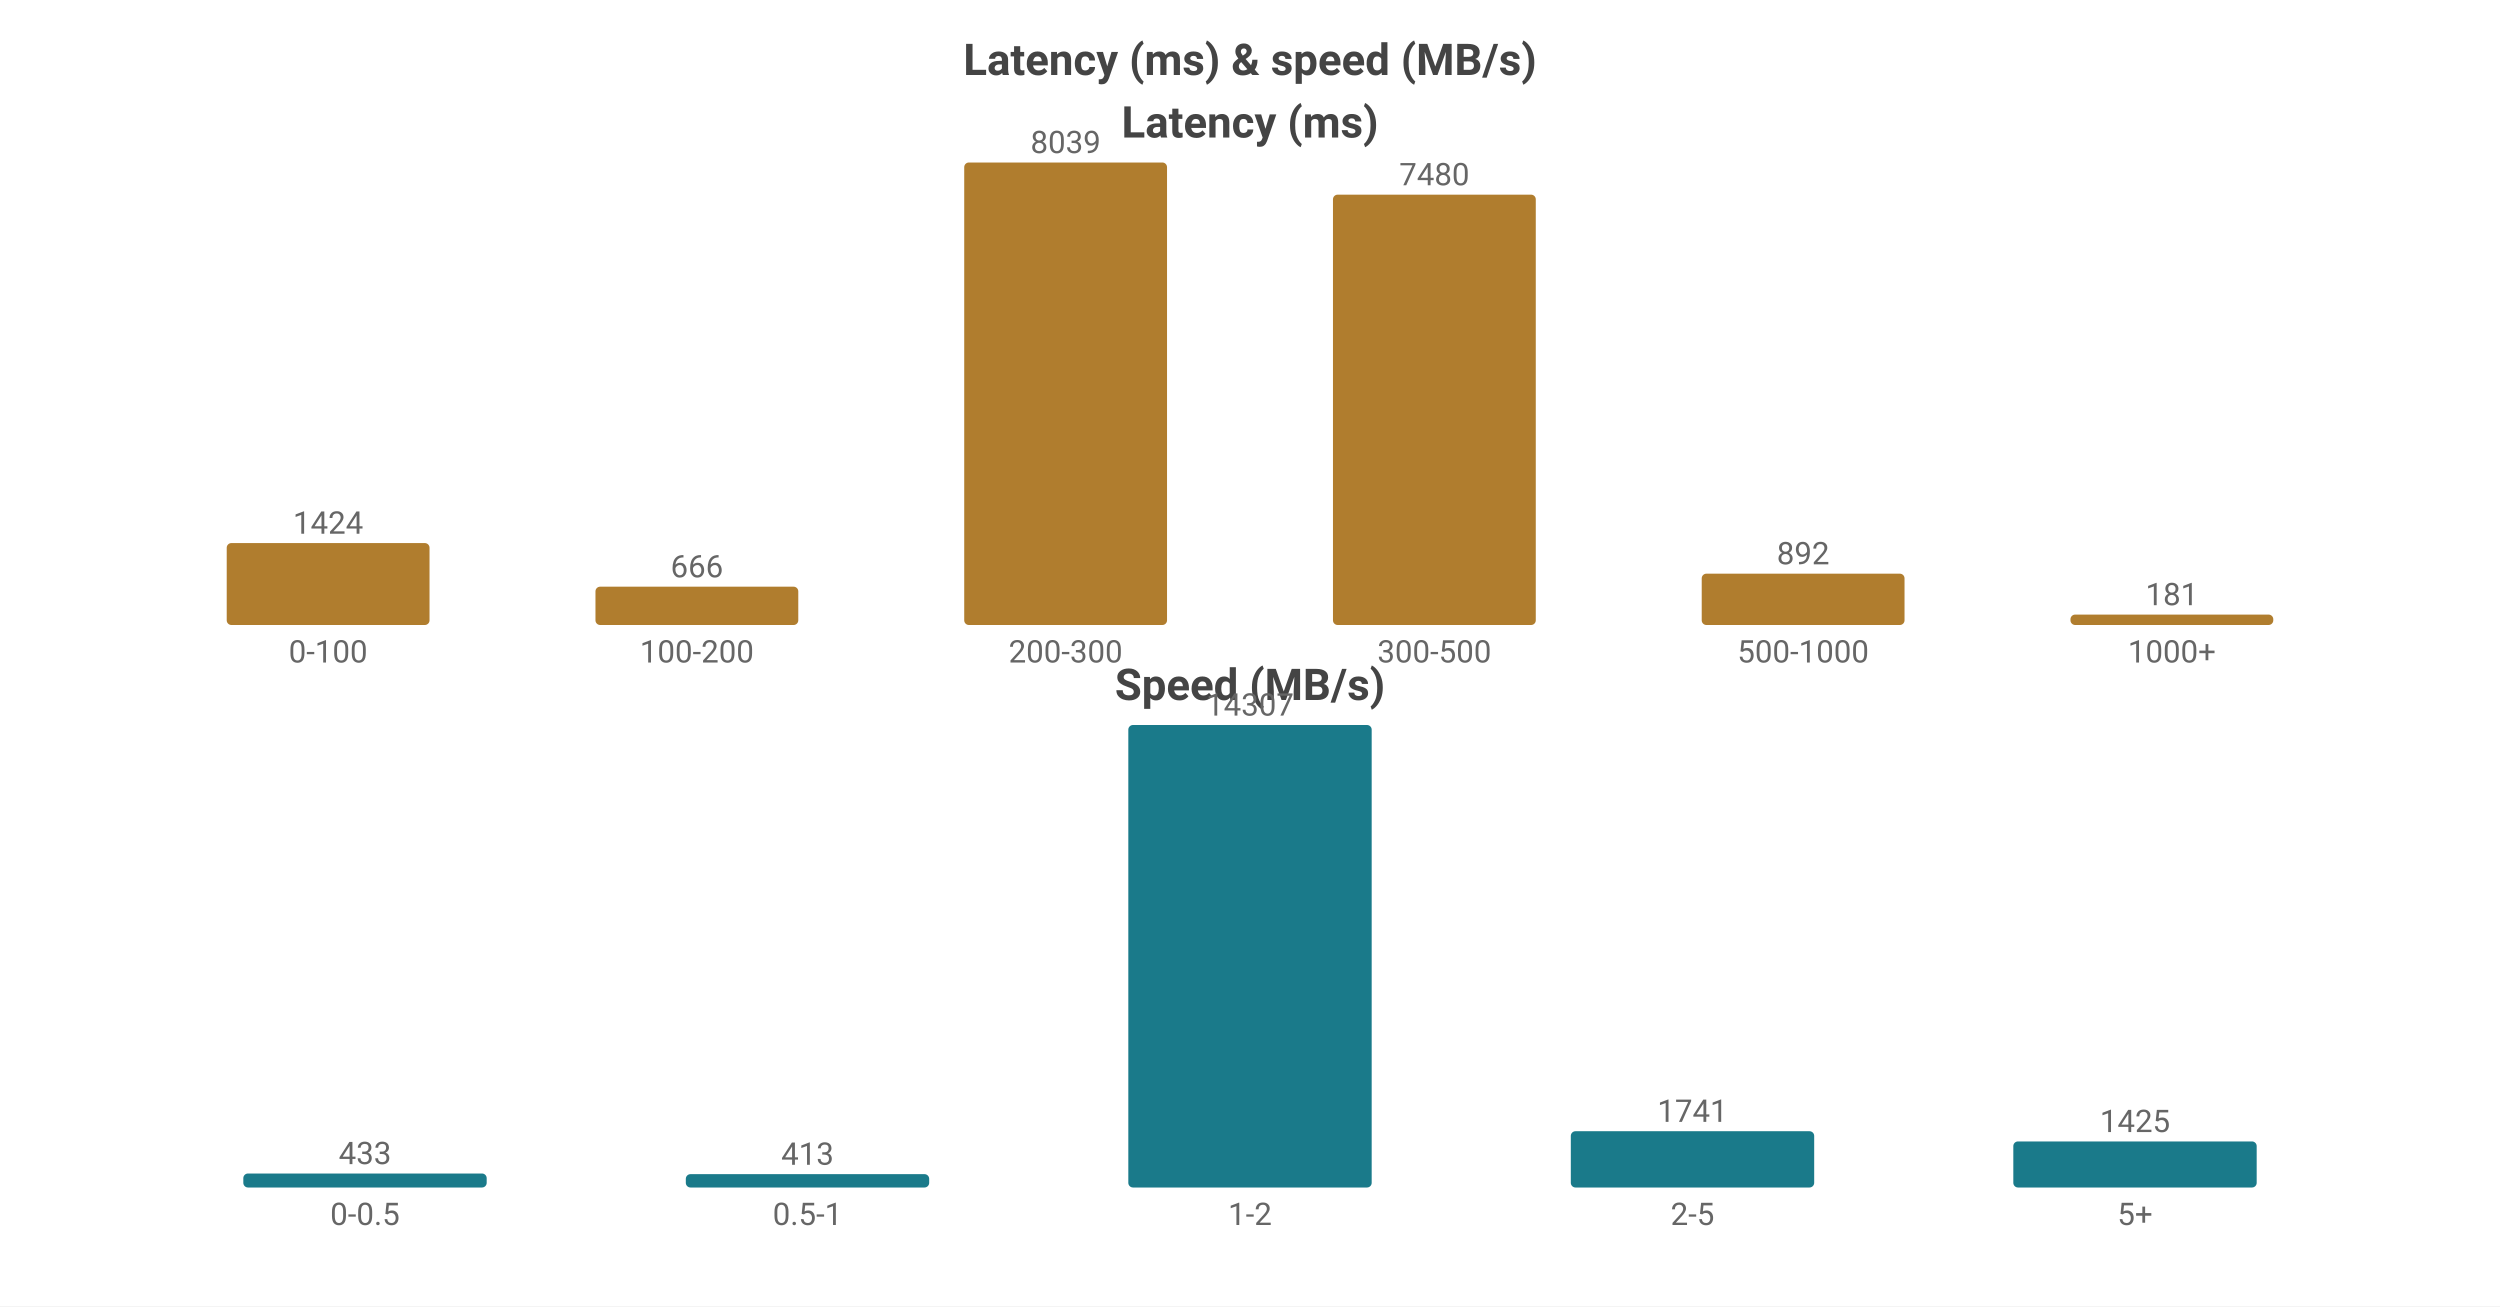
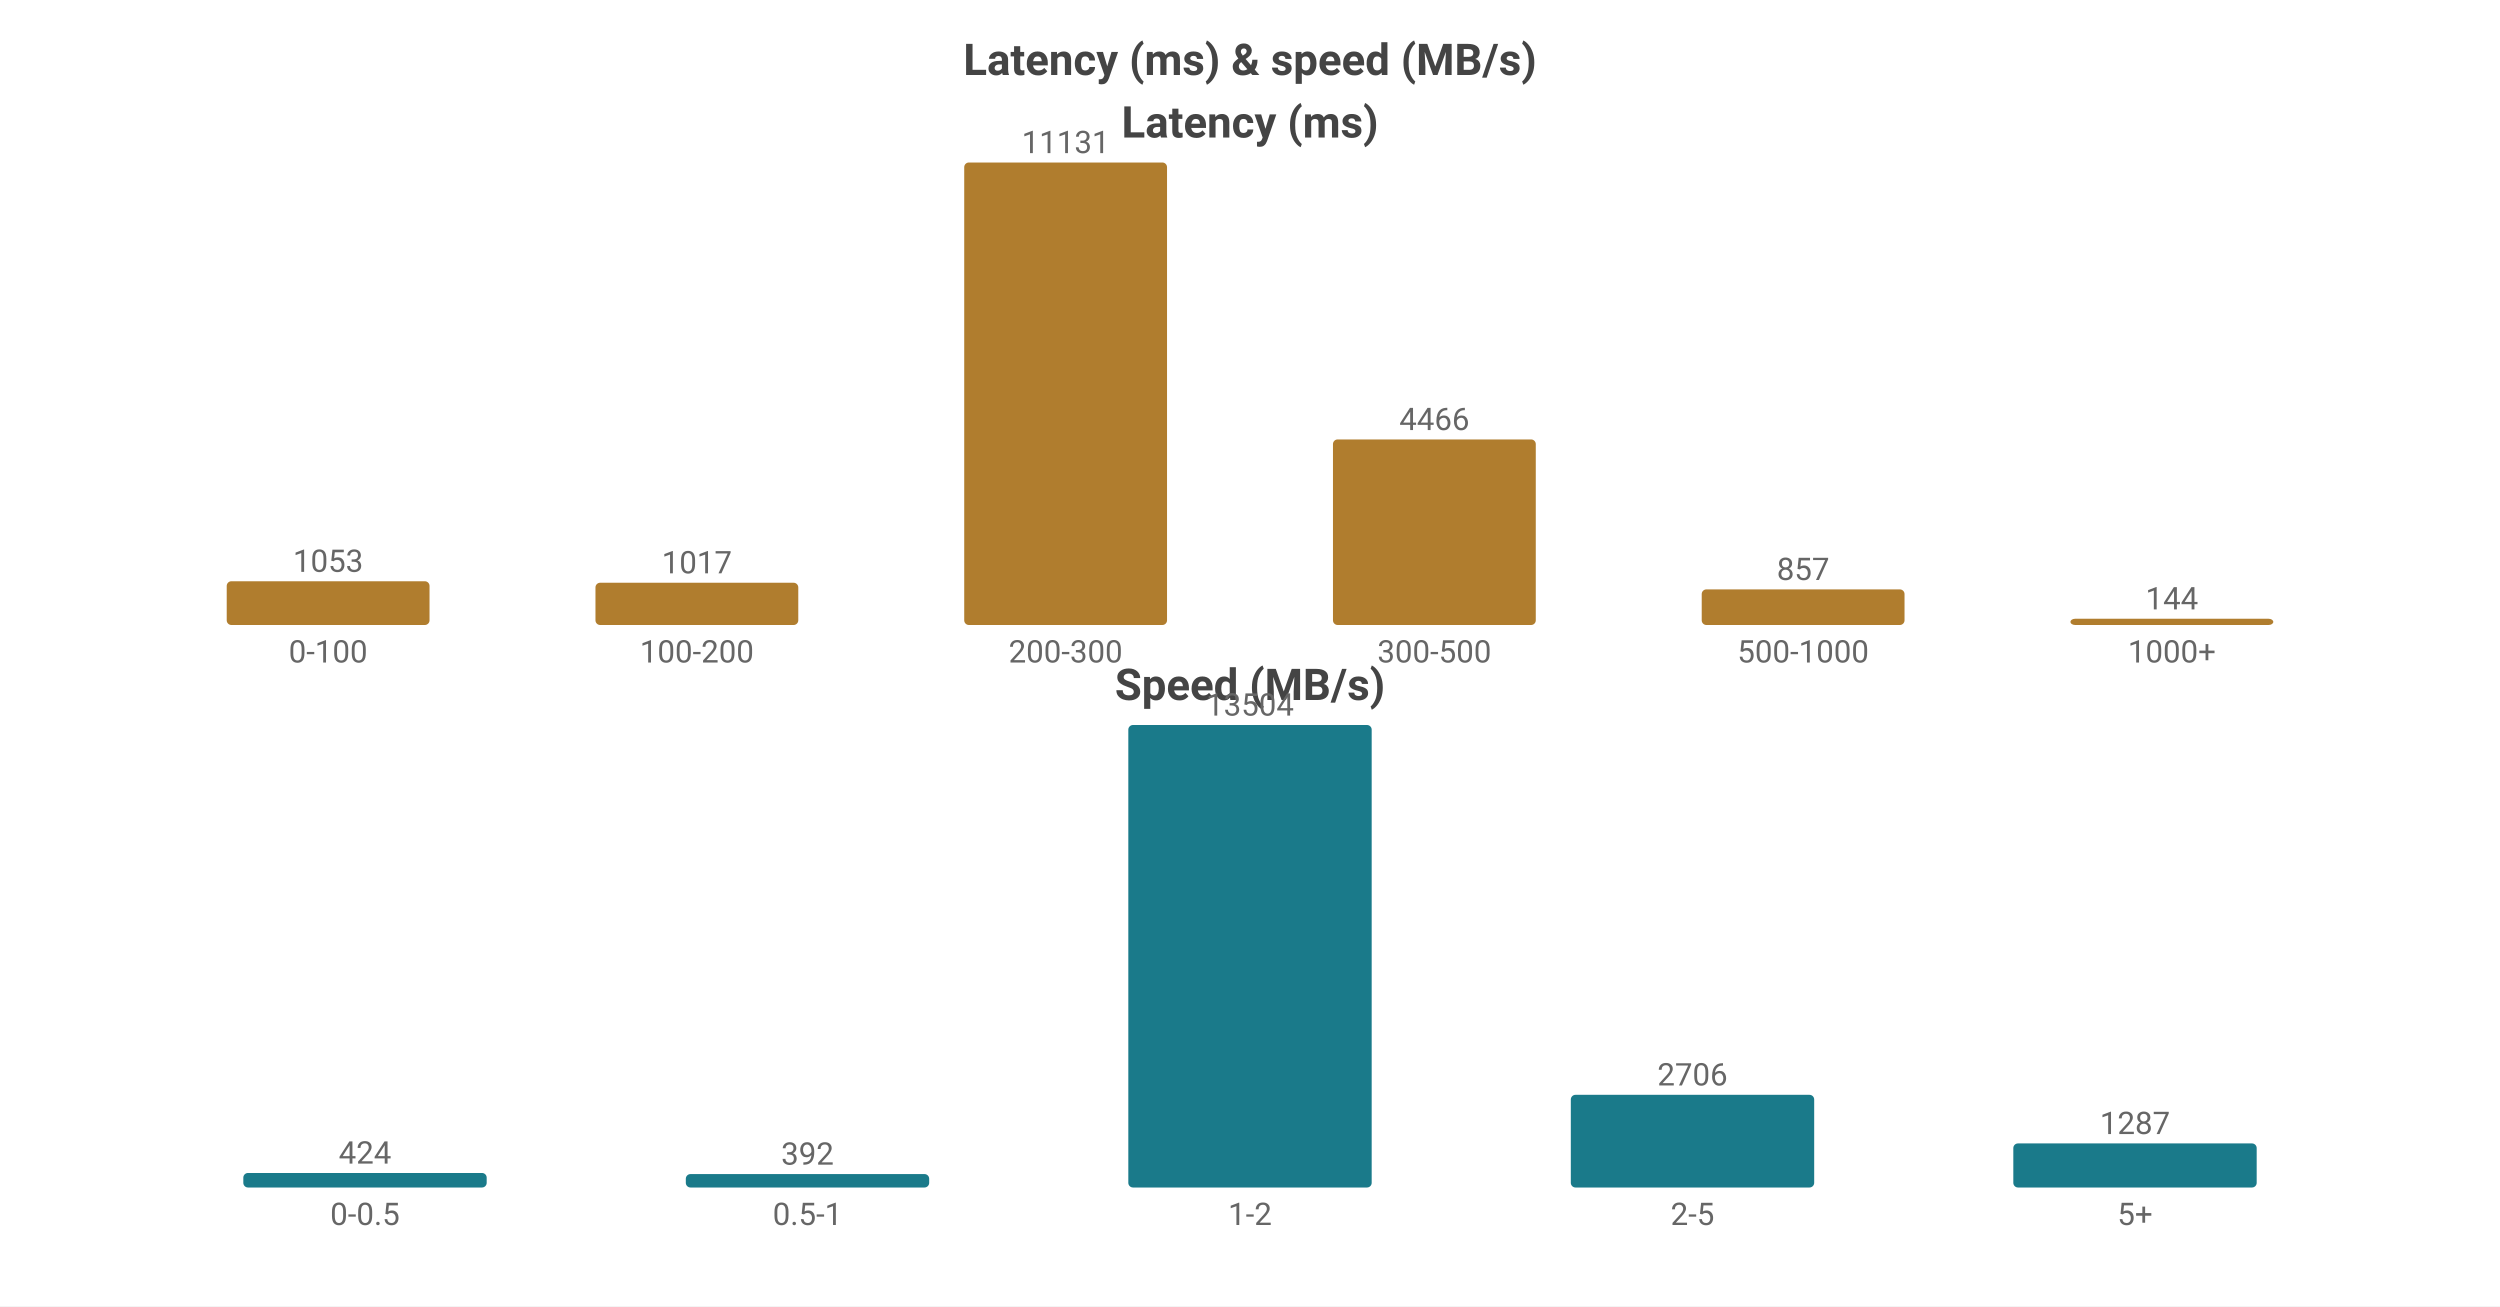
<svg xmlns="http://www.w3.org/2000/svg" width="800" height="418" viewBox="0 0 800 418">
  <rect width="800" height="418" fill="#ffffff" />
  <style>text{font-family:system-ui,-apple-system,'Segoe UI',Roboto,'PingFang SC','Microsoft YaHei','Noto Sans CJK SC',sans-serif}.g{stroke:#e8e8e8;stroke-width:1}.a{stroke:#999;stroke-width:1}.t{font-size:10px;fill:#666}.m{font-size:10px;text-anchor:middle;fill:#666}.e{font-size:10px;text-anchor:end;fill:#666}.l{font-size:11px;fill:#333}.tt{font-size:14px;font-weight:600;text-anchor:middle;fill:#444}.em{font-size:13px;text-anchor:middle;fill:#999}</style>
  <text class="tt" x="400.0" y="24">Latency (ms) &amp; speed (MB/s)</text>
  <text class="tt" x="400.0" y="44">Latency (ms)</text>
-   <rect x="72.55" y="173.784" width="64.9" height="26.216" fill="#b07d2e" rx="1.5" />
-   <text class="m" x="105.0" y="170.784">1424</text>
+   <rect x="72.55" y="185.999" width="64.9" height="14.001" fill="#b07d2e" rx="1.5" />
+   <text class="m" x="105.0" y="182.999">1053</text>
  <text class="m" x="105.0" y="212">0-100</text>
-   <rect x="190.55" y="187.739" width="64.9" height="12.261" fill="#b07d2e" rx="1.5" />
-   <text class="m" x="223.0" y="184.739">666</text>
+   <rect x="190.55" y="186.478" width="64.9" height="13.522" fill="#b07d2e" rx="1.5" />
+   <text class="m" x="223.0" y="183.478">1017</text>
  <text class="m" x="223.0" y="212">100-200</text>
  <rect x="308.55" y="52.0" width="64.9" height="148.0" fill="#b07d2e" rx="1.5" />
-   <text class="m" x="341.0" y="49.0">8039</text>
+   <text class="m" x="341.0" y="49.0">11131</text>
  <text class="m" x="341.0" y="212">200-300</text>
-   <rect x="426.55" y="62.291" width="64.9" height="137.709" fill="#b07d2e" rx="1.5" />
-   <text class="m" x="459.0" y="59.291">7480</text>
+   <rect x="426.55" y="140.619" width="64.9" height="59.381" fill="#b07d2e" rx="1.5" />
+   <text class="m" x="459.0" y="137.619">4466</text>
  <text class="m" x="459.0" y="212">300-500</text>
-   <rect x="544.55" y="183.578" width="64.9" height="16.422" fill="#b07d2e" rx="1.5" />
-   <text class="m" x="577.0" y="180.578">892</text>
+   <rect x="544.55" y="188.605" width="64.9" height="11.395" fill="#b07d2e" rx="1.5" />
+   <text class="m" x="577.0" y="185.605">857</text>
  <text class="m" x="577.0" y="212">500-1000</text>
-   <rect x="662.55" y="196.668" width="64.9" height="3.332" fill="#b07d2e" rx="1.5" />
-   <text class="m" x="695.0" y="193.668">181</text>
+   <rect x="662.55" y="198" width="64.9" height="2" fill="#b07d2e" rx="1.5" />
+   <text class="m" x="695.0" y="195">144</text>
  <text class="m" x="695.0" y="212">1000+</text>
  <text class="tt" x="400.0" y="224">Speed (MB/s)</text>
-   <rect x="77.86" y="375.521" width="77.88" height="4.479" fill="#1a7a8a" rx="1.5" />
-   <text class="m" x="116.8" y="372.521">433</text>
+   <rect x="77.86" y="375.353" width="77.88" height="4.647" fill="#1a7a8a" rx="1.5" />
+   <text class="m" x="116.8" y="372.353">424</text>
  <text class="m" x="116.8" y="392">0-0.5</text>
-   <rect x="219.46" y="375.728" width="77.88" height="4.272" fill="#1a7a8a" rx="1.5" />
-   <text class="m" x="258.4" y="372.728">413</text>
+   <rect x="219.46" y="375.704" width="77.88" height="4.296" fill="#1a7a8a" rx="1.5" />
+   <text class="m" x="258.4" y="372.704">392</text>
  <text class="m" x="258.4" y="392">0.5-1</text>
  <rect x="361.06" y="232.0" width="77.88" height="148.0" fill="#1a7a8a" rx="1.5" />
-   <text class="m" x="400.0" y="229.0">14307</text>
+   <text class="m" x="400.0" y="229.0">13504</text>
  <text class="m" x="400.0" y="392">1-2</text>
-   <rect x="502.66" y="361.99" width="77.88" height="18.01" fill="#1a7a8a" rx="1.5" />
-   <text class="m" x="541.6" y="358.99">1741</text>
+   <rect x="502.66" y="350.343" width="77.88" height="29.657" fill="#1a7a8a" rx="1.5" />
+   <text class="m" x="541.6" y="347.343">2706</text>
  <text class="m" x="541.6" y="392">2-5</text>
-   <rect x="644.26" y="365.259" width="77.88" height="14.741" fill="#1a7a8a" rx="1.5" />
-   <text class="m" x="683.2" y="362.259">1425</text>
+   <rect x="644.26" y="365.895" width="77.88" height="14.105" fill="#1a7a8a" rx="1.5" />
+   <text class="m" x="683.2" y="362.895">1287</text>
  <text class="m" x="683.2" y="392">5+</text>
</svg>
